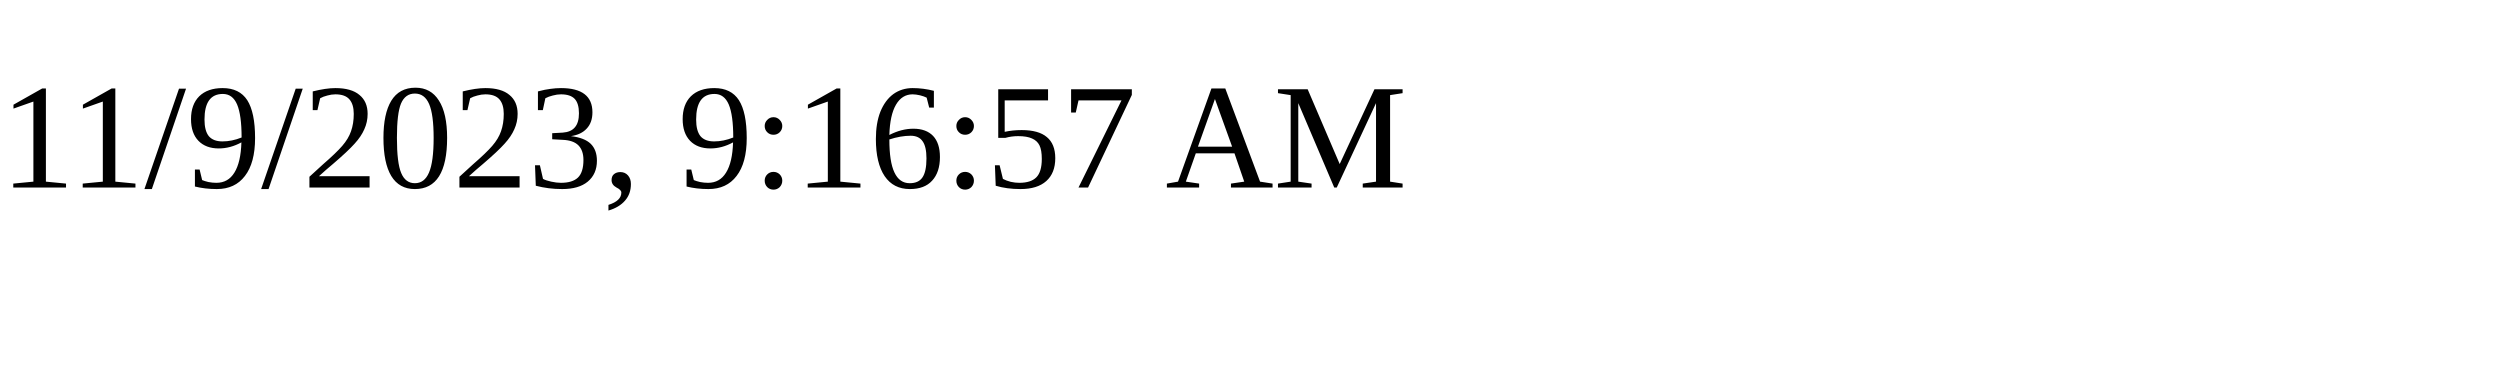
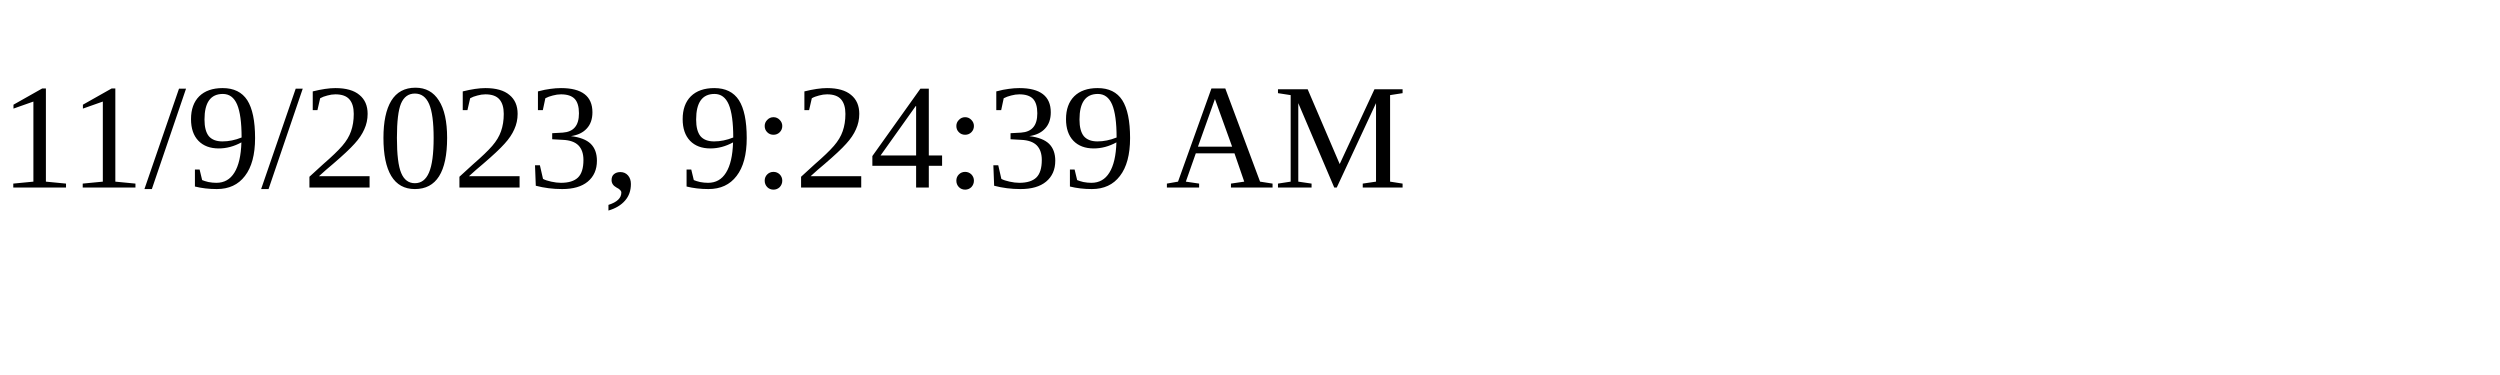
<svg xmlns="http://www.w3.org/2000/svg" height="30" width="200">
-   <text x="0" y="15">11/9/2023, 9:16:57 AM</text>
+   <text x="0" y="15">11/9/2023, 9:24:39 AM</text>
</svg>
